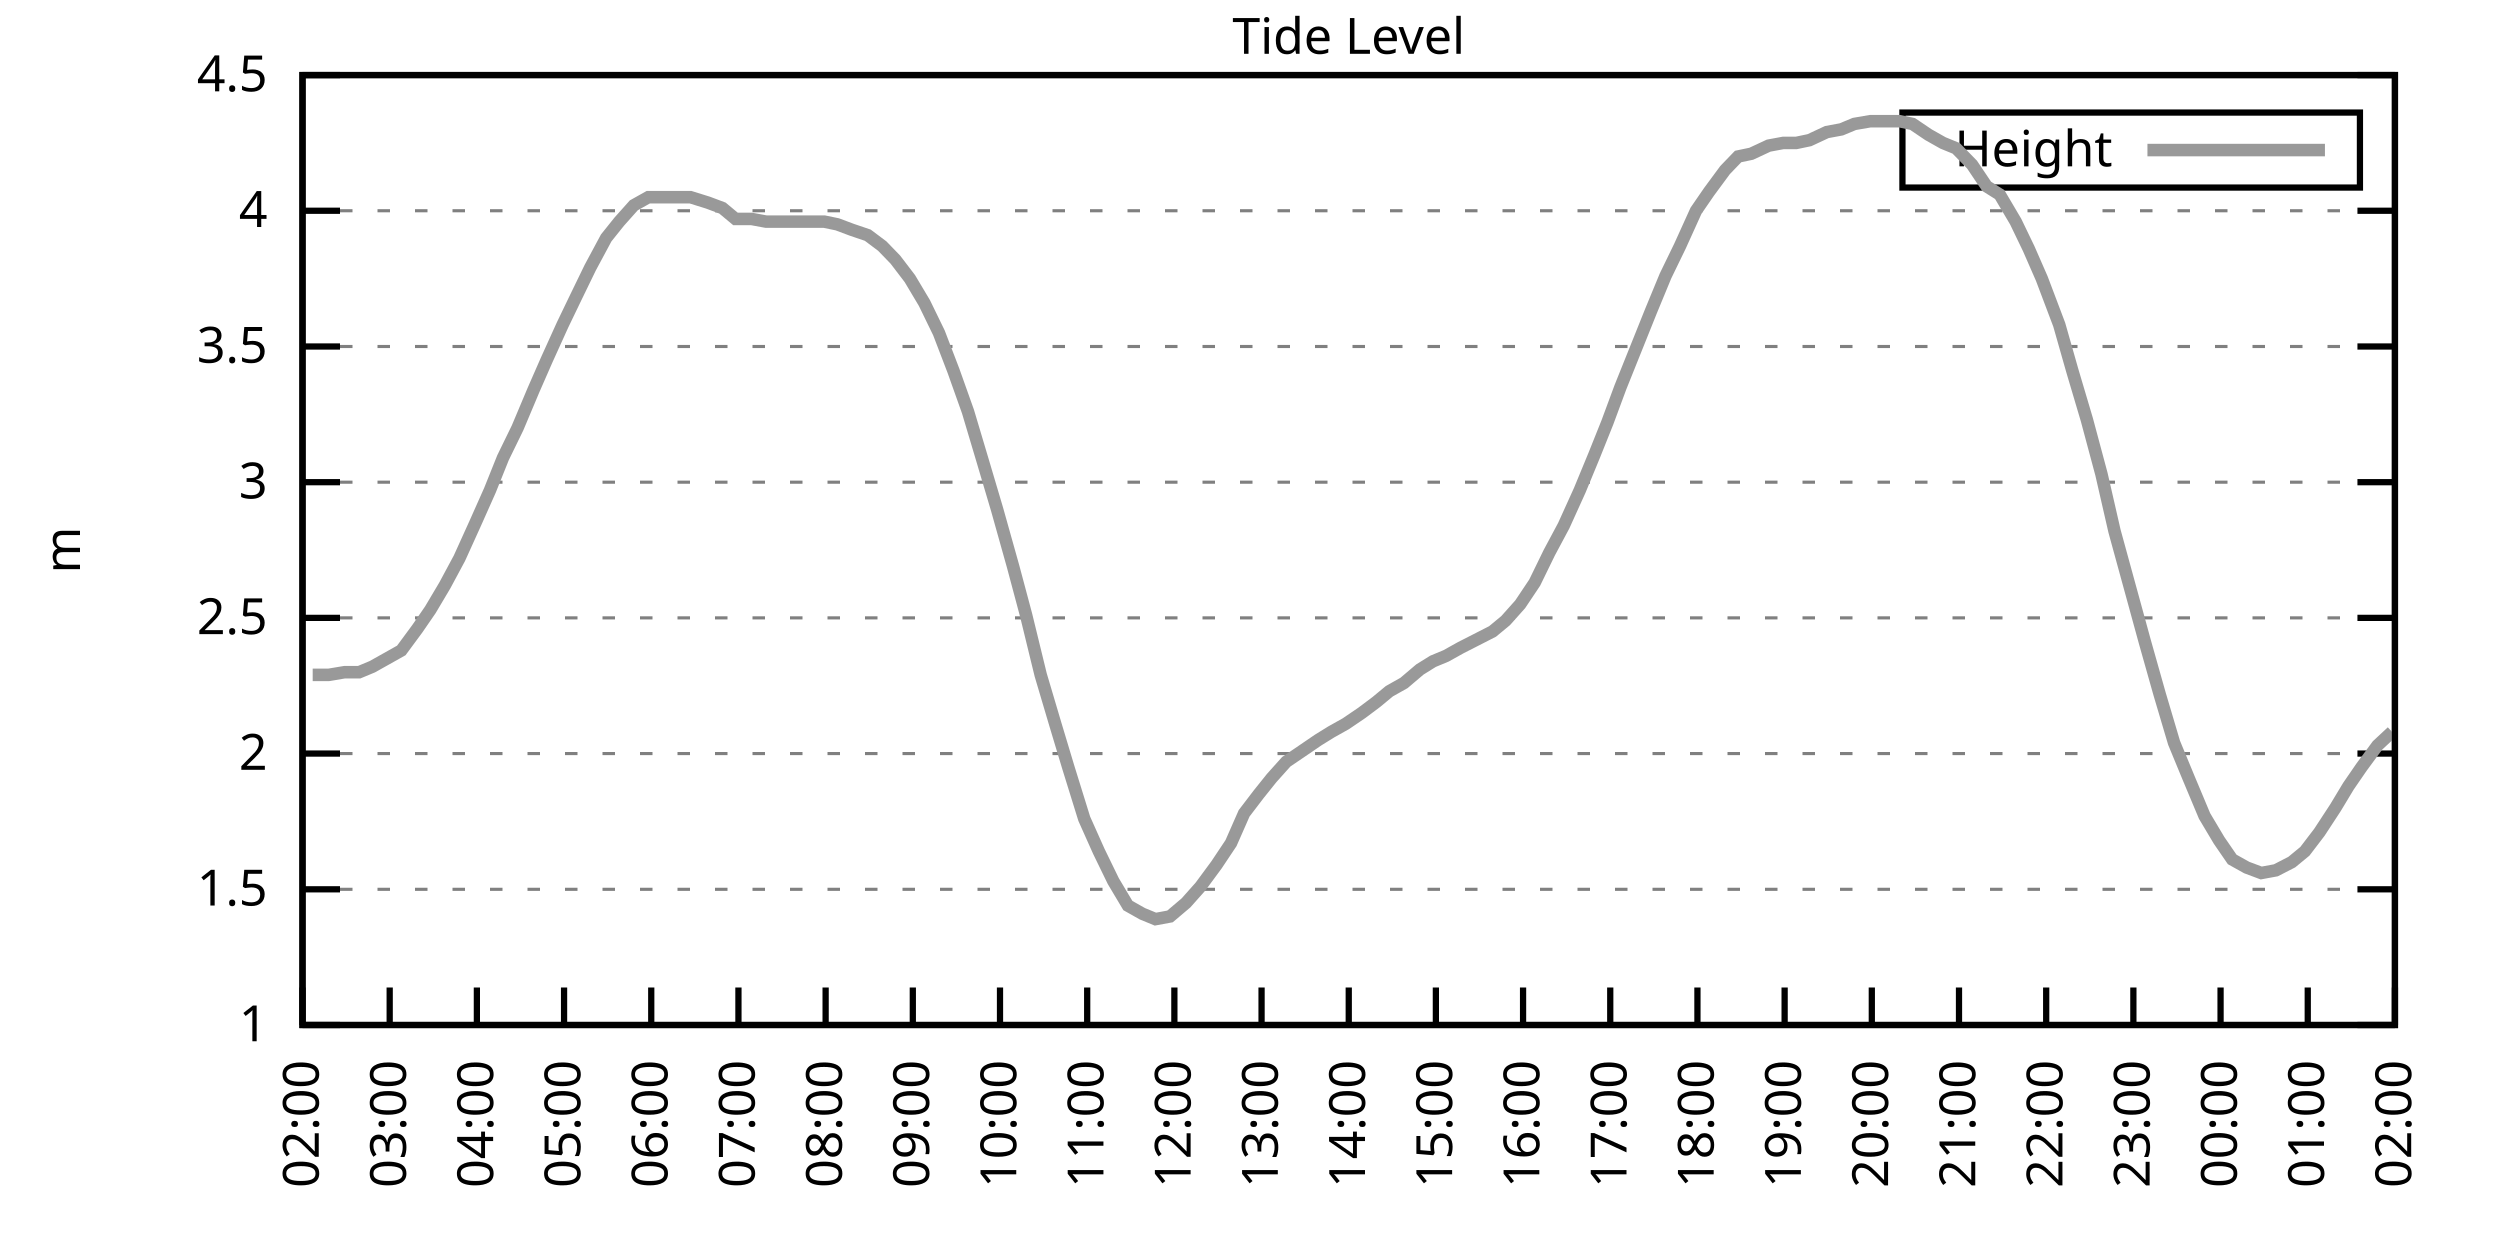
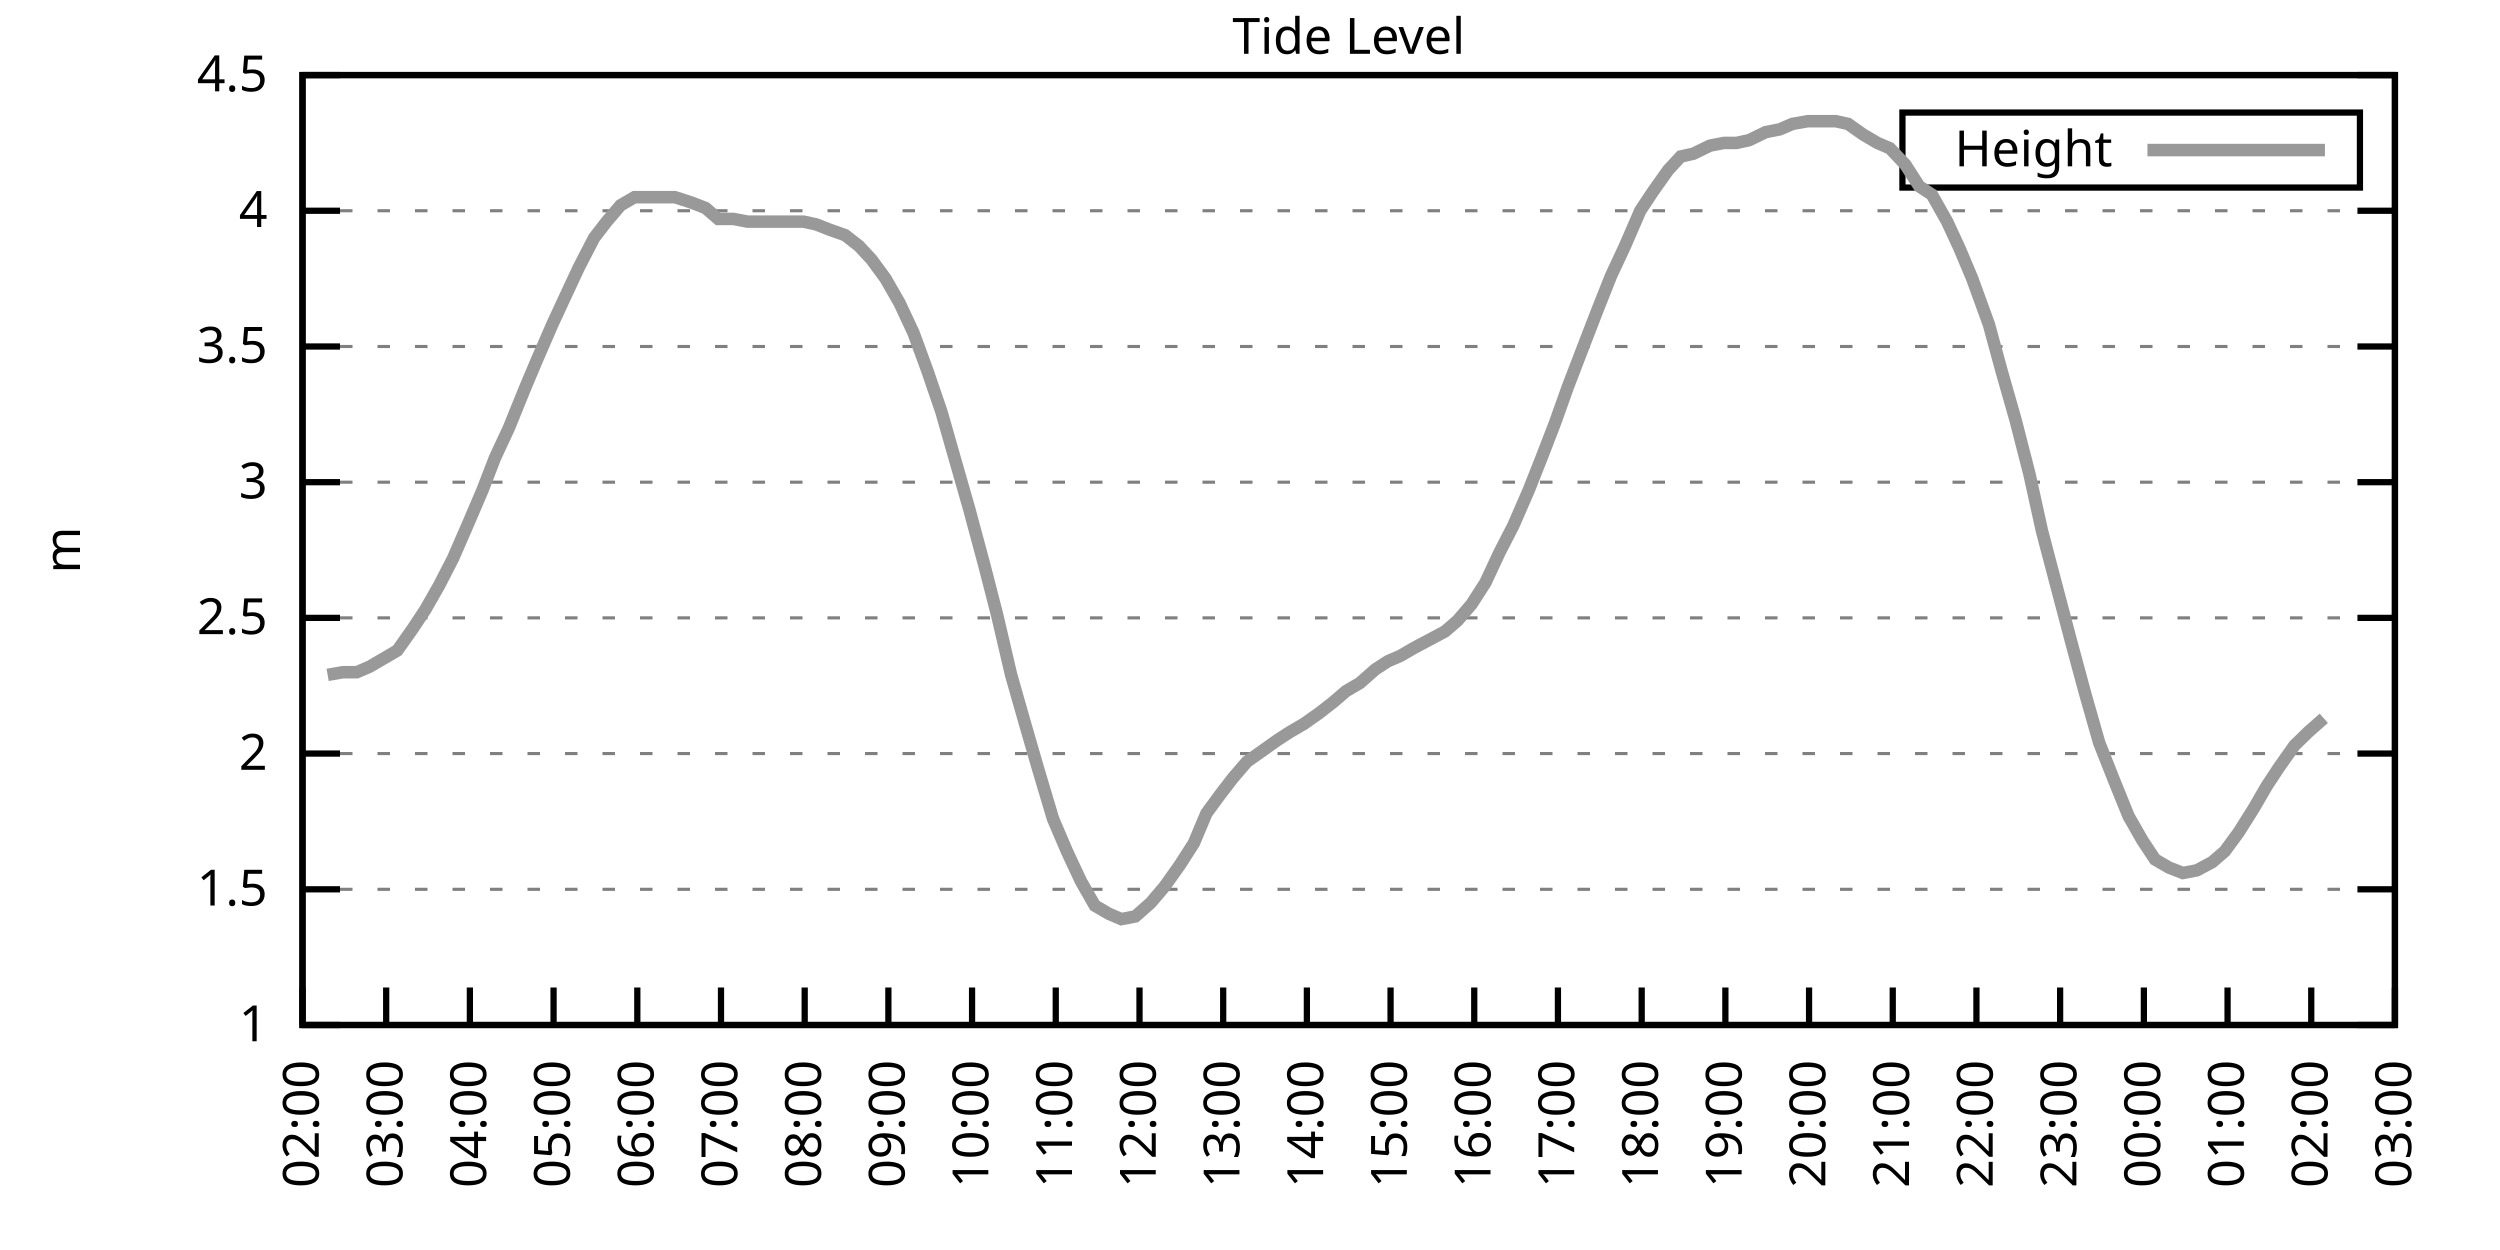
<svg xmlns="http://www.w3.org/2000/svg" xmlns:xlink="http://www.w3.org/1999/xlink" width="400" height="200" viewBox="0 0 400 200">
  <g id="gnuplot_canvas">
    <rect x="0" y="0" width="400" height="200" fill="none" />
    <defs>
      <circle id="gpDot" r="0.5" stroke-width="0.5" stroke="currentColor" />
      <path id="gpPt0" stroke-width="0.333" stroke="currentColor" d="M-1,0 h2 M0,-1 v2" />
      <path id="gpPt1" stroke-width="0.333" stroke="currentColor" d="M-1,-1 L1,1 M1,-1 L-1,1" />
      <path id="gpPt2" stroke-width="0.333" stroke="currentColor" d="M-1,0 L1,0 M0,-1 L0,1 M-1,-1 L1,1 M-1,1 L1,-1" />
      <rect id="gpPt3" stroke-width="0.333" stroke="currentColor" x="-1" y="-1" width="2" height="2" />
      <rect id="gpPt4" stroke-width="0.333" stroke="currentColor" fill="currentColor" x="-1" y="-1" width="2" height="2" />
      <circle id="gpPt5" stroke-width="0.333" stroke="currentColor" cx="0" cy="0" r="1" />
      <use xlink:href="#gpPt5" id="gpPt6" fill="currentColor" stroke="none" />
      <path id="gpPt7" stroke-width="0.333" stroke="currentColor" d="M0,-1.33 L-1.33,0.67 L1.33,0.67 z" />
      <use xlink:href="#gpPt7" id="gpPt8" fill="currentColor" stroke="none" />
      <use xlink:href="#gpPt7" id="gpPt9" stroke="currentColor" transform="rotate(180)" />
      <use xlink:href="#gpPt9" id="gpPt10" fill="currentColor" stroke="none" />
      <use xlink:href="#gpPt3" id="gpPt11" stroke="currentColor" transform="rotate(45)" />
      <use xlink:href="#gpPt11" id="gpPt12" fill="currentColor" stroke="none" />
      <path id="gpPt13" stroke-width="0.333" stroke="currentColor" d="M0,1.330 L1.265,0.411 L0.782,-1.067 L-0.782,-1.076 L-1.265,0.411 z" />
      <use xlink:href="#gpPt13" id="gpPt14" fill="currentColor" stroke="none" />
      <filter id="textbox" filterUnits="objectBoundingBox" x="0" y="0" height="1" width="1">
        <feFlood flood-color="white" flood-opacity="1" result="bgnd" />
        <feComposite in="SourceGraphic" in2="bgnd" operator="atop" />
      </filter>
      <filter id="greybox" filterUnits="objectBoundingBox" x="0" y="0" height="1" width="1">
        <feFlood flood-color="lightgrey" flood-opacity="1" result="grey" />
        <feComposite in="SourceGraphic" in2="grey" operator="atop" />
      </filter>
    </defs>
    <g fill="none" color="white" stroke="currentColor" stroke-width="1.00" stroke-linecap="butt" stroke-linejoin="miter">
</g>
    <g fill="none" color="black" stroke="currentColor" stroke-width="1.00" stroke-linecap="butt" stroke-linejoin="miter">
      <g stroke="none" shape-rendering="crispEdges">
        <polygon fill="rgb(255, 255, 255)" points="48.40,164.00 383.18,164.00 383.18,12.02 48.40,12.02 " />
      </g>
    </g>
    <g fill="none" color="black" stroke="currentColor" stroke-width="1.00" stroke-linecap="butt" stroke-linejoin="miter">
</g>
    <g fill="none" color="black" stroke="black" stroke-width="0.50" stroke-linecap="butt" stroke-linejoin="miter">
</g>
    <g fill="none" color="gray" stroke="currentColor" stroke-width="0.50" stroke-linecap="butt" stroke-linejoin="miter">
      <path stroke="gray" stroke-dasharray="2,4" class="gridline" d="M48.40,164.00 L383.19,164.00  " />
    </g>
    <g fill="none" color="gray" stroke="gray" stroke-width="1.00" stroke-linecap="butt" stroke-linejoin="miter">
</g>
    <g fill="none" color="black" stroke="currentColor" stroke-width="1.00" stroke-linecap="butt" stroke-linejoin="miter">
      <path stroke="black" d="M48.40,164.00 L54.40,164.00 M383.19,164.00 L377.19,164.00  " />
      <g transform="translate(42.80,166.60)" stroke="none" fill="black" font-family="Sans" font-size="8.00" text-anchor="end">
        <text>
          <tspan font-family="Sans"> 1</tspan>
        </text>
      </g>
    </g>
    <g fill="none" color="black" stroke="currentColor" stroke-width="1.00" stroke-linecap="butt" stroke-linejoin="miter">
</g>
    <g fill="none" color="black" stroke="black" stroke-width="0.50" stroke-linecap="butt" stroke-linejoin="miter">
</g>
    <g fill="none" color="gray" stroke="currentColor" stroke-width="0.50" stroke-linecap="butt" stroke-linejoin="miter">
      <path stroke="gray" stroke-dasharray="2,4" class="gridline" d="M48.40,142.29 L383.19,142.29  " />
    </g>
    <g fill="none" color="gray" stroke="gray" stroke-width="1.00" stroke-linecap="butt" stroke-linejoin="miter">
</g>
    <g fill="none" color="black" stroke="currentColor" stroke-width="1.00" stroke-linecap="butt" stroke-linejoin="miter">
      <path stroke="black" d="M48.40,142.29 L54.40,142.29 M383.19,142.29 L377.19,142.29  " />
      <g transform="translate(42.80,144.89)" stroke="none" fill="black" font-family="Sans" font-size="8.00" text-anchor="end">
        <text>
          <tspan font-family="Sans"> 1.5</tspan>
        </text>
      </g>
    </g>
    <g fill="none" color="black" stroke="currentColor" stroke-width="1.00" stroke-linecap="butt" stroke-linejoin="miter">
</g>
    <g fill="none" color="black" stroke="black" stroke-width="0.50" stroke-linecap="butt" stroke-linejoin="miter">
</g>
    <g fill="none" color="gray" stroke="currentColor" stroke-width="0.50" stroke-linecap="butt" stroke-linejoin="miter">
      <path stroke="gray" stroke-dasharray="2,4" class="gridline" d="M48.40,120.57 L383.19,120.57  " />
    </g>
    <g fill="none" color="gray" stroke="gray" stroke-width="1.00" stroke-linecap="butt" stroke-linejoin="miter">
</g>
    <g fill="none" color="black" stroke="currentColor" stroke-width="1.00" stroke-linecap="butt" stroke-linejoin="miter">
      <path stroke="black" d="M48.40,120.57 L54.40,120.57 M383.19,120.57 L377.19,120.57  " />
      <g transform="translate(42.80,123.17)" stroke="none" fill="black" font-family="Sans" font-size="8.00" text-anchor="end">
        <text>
          <tspan font-family="Sans"> 2</tspan>
        </text>
      </g>
    </g>
    <g fill="none" color="black" stroke="currentColor" stroke-width="1.00" stroke-linecap="butt" stroke-linejoin="miter">
</g>
    <g fill="none" color="black" stroke="black" stroke-width="0.50" stroke-linecap="butt" stroke-linejoin="miter">
</g>
    <g fill="none" color="gray" stroke="currentColor" stroke-width="0.50" stroke-linecap="butt" stroke-linejoin="miter">
      <path stroke="gray" stroke-dasharray="2,4" class="gridline" d="M48.40,98.86 L383.19,98.86  " />
    </g>
    <g fill="none" color="gray" stroke="gray" stroke-width="1.00" stroke-linecap="butt" stroke-linejoin="miter">
</g>
    <g fill="none" color="black" stroke="currentColor" stroke-width="1.00" stroke-linecap="butt" stroke-linejoin="miter">
      <path stroke="black" d="M48.40,98.86 L54.40,98.86 M383.19,98.86 L377.19,98.86  " />
      <g transform="translate(42.80,101.46)" stroke="none" fill="black" font-family="Sans" font-size="8.00" text-anchor="end">
        <text>
          <tspan font-family="Sans"> 2.5</tspan>
        </text>
      </g>
    </g>
    <g fill="none" color="black" stroke="currentColor" stroke-width="1.00" stroke-linecap="butt" stroke-linejoin="miter">
</g>
    <g fill="none" color="black" stroke="black" stroke-width="0.50" stroke-linecap="butt" stroke-linejoin="miter">
</g>
    <g fill="none" color="gray" stroke="currentColor" stroke-width="0.50" stroke-linecap="butt" stroke-linejoin="miter">
      <path stroke="gray" stroke-dasharray="2,4" class="gridline" d="M48.40,77.15 L383.19,77.15  " />
    </g>
    <g fill="none" color="gray" stroke="gray" stroke-width="1.00" stroke-linecap="butt" stroke-linejoin="miter">
</g>
    <g fill="none" color="black" stroke="currentColor" stroke-width="1.00" stroke-linecap="butt" stroke-linejoin="miter">
      <path stroke="black" d="M48.40,77.15 L54.40,77.15 M383.19,77.15 L377.19,77.15  " />
      <g transform="translate(42.80,79.75)" stroke="none" fill="black" font-family="Sans" font-size="8.00" text-anchor="end">
        <text>
          <tspan font-family="Sans"> 3</tspan>
        </text>
      </g>
    </g>
    <g fill="none" color="black" stroke="currentColor" stroke-width="1.00" stroke-linecap="butt" stroke-linejoin="miter">
</g>
    <g fill="none" color="black" stroke="black" stroke-width="0.50" stroke-linecap="butt" stroke-linejoin="miter">
</g>
    <g fill="none" color="gray" stroke="currentColor" stroke-width="0.50" stroke-linecap="butt" stroke-linejoin="miter">
      <path stroke="gray" stroke-dasharray="2,4" class="gridline" d="M48.40,55.44 L383.19,55.44  " />
    </g>
    <g fill="none" color="gray" stroke="gray" stroke-width="1.00" stroke-linecap="butt" stroke-linejoin="miter">
</g>
    <g fill="none" color="black" stroke="currentColor" stroke-width="1.00" stroke-linecap="butt" stroke-linejoin="miter">
      <path stroke="black" d="M48.40,55.44 L54.40,55.44 M383.19,55.44 L377.19,55.44  " />
      <g transform="translate(42.80,58.04)" stroke="none" fill="black" font-family="Sans" font-size="8.00" text-anchor="end">
        <text>
          <tspan font-family="Sans"> 3.5</tspan>
        </text>
      </g>
    </g>
    <g fill="none" color="black" stroke="currentColor" stroke-width="1.00" stroke-linecap="butt" stroke-linejoin="miter">
</g>
    <g fill="none" color="black" stroke="black" stroke-width="0.50" stroke-linecap="butt" stroke-linejoin="miter">
</g>
    <g fill="none" color="gray" stroke="currentColor" stroke-width="0.50" stroke-linecap="butt" stroke-linejoin="miter">
      <path stroke="gray" stroke-dasharray="2,4" class="gridline" d="M48.40,33.72 L383.19,33.72  " />
    </g>
    <g fill="none" color="gray" stroke="gray" stroke-width="1.00" stroke-linecap="butt" stroke-linejoin="miter">
</g>
    <g fill="none" color="black" stroke="currentColor" stroke-width="1.00" stroke-linecap="butt" stroke-linejoin="miter">
      <path stroke="black" d="M48.40,33.72 L54.40,33.72 M383.19,33.72 L377.19,33.72  " />
      <g transform="translate(42.80,36.32)" stroke="none" fill="black" font-family="Sans" font-size="8.00" text-anchor="end">
        <text>
          <tspan font-family="Sans"> 4</tspan>
        </text>
      </g>
    </g>
    <g fill="none" color="black" stroke="currentColor" stroke-width="1.00" stroke-linecap="butt" stroke-linejoin="miter">
</g>
    <g fill="none" color="black" stroke="black" stroke-width="0.50" stroke-linecap="butt" stroke-linejoin="miter">
</g>
    <g fill="none" color="gray" stroke="currentColor" stroke-width="0.50" stroke-linecap="butt" stroke-linejoin="miter">
      <path stroke="gray" stroke-dasharray="2,4" class="gridline" d="M48.40,12.01 L383.19,12.01  " />
    </g>
    <g fill="none" color="gray" stroke="gray" stroke-width="1.00" stroke-linecap="butt" stroke-linejoin="miter">
</g>
    <g fill="none" color="black" stroke="currentColor" stroke-width="1.00" stroke-linecap="butt" stroke-linejoin="miter">
      <path stroke="black" d="M48.40,12.01 L54.40,12.01 M383.19,12.01 L377.19,12.01  " />
      <g transform="translate(42.80,14.61)" stroke="none" fill="black" font-family="Sans" font-size="8.00" text-anchor="end">
        <text>
          <tspan font-family="Sans"> 4.5</tspan>
        </text>
      </g>
    </g>
    <g fill="none" color="black" stroke="currentColor" stroke-width="1.00" stroke-linecap="butt" stroke-linejoin="miter">
      <path stroke="black" d="M48.40,164.00 L48.40,158.00  " />
      <g transform="translate(51.00,169.60) rotate(270.00)" stroke="none" fill="black" font-family="Sans" font-size="8.00" text-anchor="end">
        <text>
          <tspan font-family="Sans">02:00</tspan>
        </text>
      </g>
    </g>
    <g fill="none" color="black" stroke="currentColor" stroke-width="1.00" stroke-linecap="butt" stroke-linejoin="miter">
-       <path stroke="black" d="M62.35,164.00 L62.35,158.00  " />
-       <g transform="translate(64.95,169.60) rotate(270.00)" stroke="none" fill="black" font-family="Sans" font-size="8.00" text-anchor="end">
+       <path stroke="black" d="M61.79,164.00 L61.79,158.00  " />
+       <g transform="translate(64.39,169.60) rotate(270.00)" stroke="none" fill="black" font-family="Sans" font-size="8.00" text-anchor="end">
        <text>
          <tspan font-family="Sans">03:00</tspan>
        </text>
      </g>
    </g>
    <g fill="none" color="black" stroke="currentColor" stroke-width="1.00" stroke-linecap="butt" stroke-linejoin="miter">
-       <path stroke="black" d="M76.30,164.00 L76.30,158.00  " />
-       <g transform="translate(78.90,169.60) rotate(270.00)" stroke="none" fill="black" font-family="Sans" font-size="8.00" text-anchor="end">
+       <path stroke="black" d="M75.18,164.00 L75.18,158.00  " />
+       <g transform="translate(77.78,169.60) rotate(270.00)" stroke="none" fill="black" font-family="Sans" font-size="8.00" text-anchor="end">
        <text>
          <tspan font-family="Sans">04:00</tspan>
        </text>
      </g>
    </g>
    <g fill="none" color="black" stroke="currentColor" stroke-width="1.00" stroke-linecap="butt" stroke-linejoin="miter">
-       <path stroke="black" d="M90.25,164.00 L90.25,158.00  " />
-       <g transform="translate(92.85,169.60) rotate(270.00)" stroke="none" fill="black" font-family="Sans" font-size="8.00" text-anchor="end">
+       <path stroke="black" d="M88.57,164.00 L88.57,158.00  " />
+       <g transform="translate(91.17,169.60) rotate(270.00)" stroke="none" fill="black" font-family="Sans" font-size="8.00" text-anchor="end">
        <text>
          <tspan font-family="Sans">05:00</tspan>
        </text>
      </g>
    </g>
    <g fill="none" color="black" stroke="currentColor" stroke-width="1.00" stroke-linecap="butt" stroke-linejoin="miter">
-       <path stroke="black" d="M104.20,164.00 L104.20,158.00  " />
-       <g transform="translate(106.80,169.60) rotate(270.00)" stroke="none" fill="black" font-family="Sans" font-size="8.00" text-anchor="end">
+       <path stroke="black" d="M101.97,164.00 L101.97,158.00  " />
+       <g transform="translate(104.57,169.60) rotate(270.00)" stroke="none" fill="black" font-family="Sans" font-size="8.00" text-anchor="end">
        <text>
          <tspan font-family="Sans">06:00</tspan>
        </text>
      </g>
    </g>
    <g fill="none" color="black" stroke="currentColor" stroke-width="1.00" stroke-linecap="butt" stroke-linejoin="miter">
-       <path stroke="black" d="M118.15,164.00 L118.15,158.00  " />
-       <g transform="translate(120.75,169.60) rotate(270.00)" stroke="none" fill="black" font-family="Sans" font-size="8.00" text-anchor="end">
+       <path stroke="black" d="M115.36,164.00 L115.36,158.00  " />
+       <g transform="translate(117.96,169.60) rotate(270.00)" stroke="none" fill="black" font-family="Sans" font-size="8.00" text-anchor="end">
        <text>
          <tspan font-family="Sans">07:00</tspan>
        </text>
      </g>
    </g>
    <g fill="none" color="black" stroke="currentColor" stroke-width="1.00" stroke-linecap="butt" stroke-linejoin="miter">
-       <path stroke="black" d="M132.10,164.00 L132.10,158.00  " />
-       <g transform="translate(134.70,169.60) rotate(270.00)" stroke="none" fill="black" font-family="Sans" font-size="8.00" text-anchor="end">
+       <path stroke="black" d="M128.75,164.00 L128.75,158.00  " />
+       <g transform="translate(131.35,169.60) rotate(270.00)" stroke="none" fill="black" font-family="Sans" font-size="8.00" text-anchor="end">
        <text>
          <tspan font-family="Sans">08:00</tspan>
        </text>
      </g>
    </g>
    <g fill="none" color="black" stroke="currentColor" stroke-width="1.00" stroke-linecap="butt" stroke-linejoin="miter">
-       <path stroke="black" d="M146.05,164.00 L146.05,158.00  " />
-       <g transform="translate(148.65,169.60) rotate(270.00)" stroke="none" fill="black" font-family="Sans" font-size="8.00" text-anchor="end">
+       <path stroke="black" d="M142.14,164.00 L142.14,158.00  " />
+       <g transform="translate(144.74,169.60) rotate(270.00)" stroke="none" fill="black" font-family="Sans" font-size="8.00" text-anchor="end">
        <text>
          <tspan font-family="Sans">09:00</tspan>
        </text>
      </g>
    </g>
    <g fill="none" color="black" stroke="currentColor" stroke-width="1.00" stroke-linecap="butt" stroke-linejoin="miter">
-       <path stroke="black" d="M160.00,164.00 L160.00,158.00  " />
-       <g transform="translate(162.60,169.60) rotate(270.00)" stroke="none" fill="black" font-family="Sans" font-size="8.00" text-anchor="end">
+       <path stroke="black" d="M155.53,164.00 L155.53,158.00  " />
+       <g transform="translate(158.13,169.60) rotate(270.00)" stroke="none" fill="black" font-family="Sans" font-size="8.00" text-anchor="end">
        <text>
          <tspan font-family="Sans">10:00</tspan>
        </text>
      </g>
    </g>
    <g fill="none" color="black" stroke="currentColor" stroke-width="1.00" stroke-linecap="butt" stroke-linejoin="miter">
-       <path stroke="black" d="M173.95,164.00 L173.95,158.00  " />
-       <g transform="translate(176.55,169.60) rotate(270.00)" stroke="none" fill="black" font-family="Sans" font-size="8.00" text-anchor="end">
+       <path stroke="black" d="M168.92,164.00 L168.92,158.00  " />
+       <g transform="translate(171.52,169.60) rotate(270.00)" stroke="none" fill="black" font-family="Sans" font-size="8.00" text-anchor="end">
        <text>
          <tspan font-family="Sans">11:00</tspan>
        </text>
      </g>
    </g>
    <g fill="none" color="black" stroke="currentColor" stroke-width="1.00" stroke-linecap="butt" stroke-linejoin="miter">
-       <path stroke="black" d="M187.90,164.00 L187.90,158.00  " />
-       <g transform="translate(190.50,169.60) rotate(270.00)" stroke="none" fill="black" font-family="Sans" font-size="8.00" text-anchor="end">
+       <path stroke="black" d="M182.32,164.00 L182.32,158.00  " />
+       <g transform="translate(184.92,169.60) rotate(270.00)" stroke="none" fill="black" font-family="Sans" font-size="8.00" text-anchor="end">
        <text>
          <tspan font-family="Sans">12:00</tspan>
        </text>
      </g>
    </g>
    <g fill="none" color="black" stroke="currentColor" stroke-width="1.00" stroke-linecap="butt" stroke-linejoin="miter">
-       <path stroke="black" d="M201.85,164.00 L201.85,158.00  " />
-       <g transform="translate(204.45,169.60) rotate(270.00)" stroke="none" fill="black" font-family="Sans" font-size="8.00" text-anchor="end">
+       <path stroke="black" d="M195.71,164.00 L195.71,158.00  " />
+       <g transform="translate(198.31,169.60) rotate(270.00)" stroke="none" fill="black" font-family="Sans" font-size="8.00" text-anchor="end">
        <text>
          <tspan font-family="Sans">13:00</tspan>
        </text>
      </g>
    </g>
    <g fill="none" color="black" stroke="currentColor" stroke-width="1.00" stroke-linecap="butt" stroke-linejoin="miter">
-       <path stroke="black" d="M215.80,164.00 L215.80,158.00  " />
-       <g transform="translate(218.40,169.60) rotate(270.00)" stroke="none" fill="black" font-family="Sans" font-size="8.00" text-anchor="end">
+       <path stroke="black" d="M209.10,164.00 L209.10,158.00  " />
+       <g transform="translate(211.70,169.60) rotate(270.00)" stroke="none" fill="black" font-family="Sans" font-size="8.00" text-anchor="end">
        <text>
          <tspan font-family="Sans">14:00</tspan>
        </text>
      </g>
    </g>
    <g fill="none" color="black" stroke="currentColor" stroke-width="1.00" stroke-linecap="butt" stroke-linejoin="miter">
-       <path stroke="black" d="M229.74,164.00 L229.74,158.00  " />
-       <g transform="translate(232.34,169.60) rotate(270.00)" stroke="none" fill="black" font-family="Sans" font-size="8.00" text-anchor="end">
+       <path stroke="black" d="M222.49,164.00 L222.49,158.00  " />
+       <g transform="translate(225.09,169.60) rotate(270.00)" stroke="none" fill="black" font-family="Sans" font-size="8.00" text-anchor="end">
        <text>
          <tspan font-family="Sans">15:00</tspan>
        </text>
      </g>
    </g>
    <g fill="none" color="black" stroke="currentColor" stroke-width="1.00" stroke-linecap="butt" stroke-linejoin="miter">
-       <path stroke="black" d="M243.69,164.00 L243.69,158.00  " />
-       <g transform="translate(246.29,169.60) rotate(270.00)" stroke="none" fill="black" font-family="Sans" font-size="8.00" text-anchor="end">
+       <path stroke="black" d="M235.88,164.00 L235.88,158.00  " />
+       <g transform="translate(238.48,169.60) rotate(270.00)" stroke="none" fill="black" font-family="Sans" font-size="8.00" text-anchor="end">
        <text>
          <tspan font-family="Sans">16:00</tspan>
        </text>
      </g>
    </g>
    <g fill="none" color="black" stroke="currentColor" stroke-width="1.00" stroke-linecap="butt" stroke-linejoin="miter">
-       <path stroke="black" d="M257.64,164.00 L257.64,158.00  " />
-       <g transform="translate(260.24,169.60) rotate(270.00)" stroke="none" fill="black" font-family="Sans" font-size="8.00" text-anchor="end">
+       <path stroke="black" d="M249.27,164.00 L249.27,158.00  " />
+       <g transform="translate(251.87,169.60) rotate(270.00)" stroke="none" fill="black" font-family="Sans" font-size="8.00" text-anchor="end">
        <text>
          <tspan font-family="Sans">17:00</tspan>
        </text>
      </g>
    </g>
    <g fill="none" color="black" stroke="currentColor" stroke-width="1.00" stroke-linecap="butt" stroke-linejoin="miter">
-       <path stroke="black" d="M271.59,164.00 L271.59,158.00  " />
-       <g transform="translate(274.19,169.60) rotate(270.00)" stroke="none" fill="black" font-family="Sans" font-size="8.00" text-anchor="end">
+       <path stroke="black" d="M262.67,164.00 L262.67,158.00  " />
+       <g transform="translate(265.27,169.60) rotate(270.00)" stroke="none" fill="black" font-family="Sans" font-size="8.00" text-anchor="end">
        <text>
          <tspan font-family="Sans">18:00</tspan>
        </text>
      </g>
    </g>
    <g fill="none" color="black" stroke="currentColor" stroke-width="1.00" stroke-linecap="butt" stroke-linejoin="miter">
-       <path stroke="black" d="M285.54,164.00 L285.54,158.00  " />
-       <g transform="translate(288.14,169.60) rotate(270.00)" stroke="none" fill="black" font-family="Sans" font-size="8.00" text-anchor="end">
+       <path stroke="black" d="M276.06,164.00 L276.06,158.00  " />
+       <g transform="translate(278.66,169.60) rotate(270.00)" stroke="none" fill="black" font-family="Sans" font-size="8.00" text-anchor="end">
        <text>
          <tspan font-family="Sans">19:00</tspan>
        </text>
      </g>
    </g>
    <g fill="none" color="black" stroke="currentColor" stroke-width="1.00" stroke-linecap="butt" stroke-linejoin="miter">
-       <path stroke="black" d="M299.49,164.00 L299.49,158.00  " />
-       <g transform="translate(302.09,169.60) rotate(270.00)" stroke="none" fill="black" font-family="Sans" font-size="8.00" text-anchor="end">
+       <path stroke="black" d="M289.45,164.00 L289.45,158.00  " />
+       <g transform="translate(292.05,169.60) rotate(270.00)" stroke="none" fill="black" font-family="Sans" font-size="8.00" text-anchor="end">
        <text>
          <tspan font-family="Sans">20:00</tspan>
        </text>
      </g>
    </g>
    <g fill="none" color="black" stroke="currentColor" stroke-width="1.00" stroke-linecap="butt" stroke-linejoin="miter">
-       <path stroke="black" d="M313.44,164.00 L313.44,158.00  " />
-       <g transform="translate(316.04,169.60) rotate(270.00)" stroke="none" fill="black" font-family="Sans" font-size="8.00" text-anchor="end">
+       <path stroke="black" d="M302.84,164.00 L302.84,158.00  " />
+       <g transform="translate(305.44,169.60) rotate(270.00)" stroke="none" fill="black" font-family="Sans" font-size="8.00" text-anchor="end">
        <text>
          <tspan font-family="Sans">21:00</tspan>
        </text>
      </g>
    </g>
    <g fill="none" color="black" stroke="currentColor" stroke-width="1.00" stroke-linecap="butt" stroke-linejoin="miter">
-       <path stroke="black" d="M327.39,164.00 L327.39,158.00  " />
-       <g transform="translate(329.99,169.60) rotate(270.00)" stroke="none" fill="black" font-family="Sans" font-size="8.00" text-anchor="end">
+       <path stroke="black" d="M316.23,164.00 L316.23,158.00  " />
+       <g transform="translate(318.83,169.60) rotate(270.00)" stroke="none" fill="black" font-family="Sans" font-size="8.00" text-anchor="end">
        <text>
          <tspan font-family="Sans">22:00</tspan>
        </text>
      </g>
    </g>
    <g fill="none" color="black" stroke="currentColor" stroke-width="1.00" stroke-linecap="butt" stroke-linejoin="miter">
-       <path stroke="black" d="M341.34,164.00 L341.34,158.00  " />
-       <g transform="translate(343.94,169.60) rotate(270.00)" stroke="none" fill="black" font-family="Sans" font-size="8.00" text-anchor="end">
+       <path stroke="black" d="M329.62,164.00 L329.62,158.00  " />
+       <g transform="translate(332.22,169.60) rotate(270.00)" stroke="none" fill="black" font-family="Sans" font-size="8.00" text-anchor="end">
        <text>
          <tspan font-family="Sans">23:00</tspan>
        </text>
      </g>
    </g>
    <g fill="none" color="black" stroke="currentColor" stroke-width="1.00" stroke-linecap="butt" stroke-linejoin="miter">
-       <path stroke="black" d="M355.29,164.00 L355.29,158.00  " />
-       <g transform="translate(357.89,169.60) rotate(270.00)" stroke="none" fill="black" font-family="Sans" font-size="8.00" text-anchor="end">
+       <path stroke="black" d="M343.02,164.00 L343.02,158.00  " />
+       <g transform="translate(345.62,169.60) rotate(270.00)" stroke="none" fill="black" font-family="Sans" font-size="8.00" text-anchor="end">
        <text>
          <tspan font-family="Sans">00:00</tspan>
        </text>
      </g>
    </g>
    <g fill="none" color="black" stroke="currentColor" stroke-width="1.00" stroke-linecap="butt" stroke-linejoin="miter">
-       <path stroke="black" d="M369.24,164.00 L369.24,158.00  " />
-       <g transform="translate(371.84,169.60) rotate(270.00)" stroke="none" fill="black" font-family="Sans" font-size="8.00" text-anchor="end">
+       <path stroke="black" d="M356.41,164.00 L356.41,158.00  " />
+       <g transform="translate(359.01,169.60) rotate(270.00)" stroke="none" fill="black" font-family="Sans" font-size="8.00" text-anchor="end">
        <text>
          <tspan font-family="Sans">01:00</tspan>
+         </text>
+       </g>
+     </g>
+     <g fill="none" color="black" stroke="currentColor" stroke-width="1.00" stroke-linecap="butt" stroke-linejoin="miter">
+       <path stroke="black" d="M369.80,164.00 L369.80,158.00  " />
+       <g transform="translate(372.40,169.60) rotate(270.00)" stroke="none" fill="black" font-family="Sans" font-size="8.00" text-anchor="end">
+         <text>
+           <tspan font-family="Sans">02:00</tspan>
        </text>
      </g>
    </g>
    <g fill="none" color="black" stroke="currentColor" stroke-width="1.00" stroke-linecap="butt" stroke-linejoin="miter">
      <path stroke="black" d="M383.19,164.00 L383.19,158.00  " />
      <g transform="translate(385.79,169.60) rotate(270.00)" stroke="none" fill="black" font-family="Sans" font-size="8.00" text-anchor="end">
        <text>
-           <tspan font-family="Sans">02:00</tspan>
+           <tspan font-family="Sans">03:00</tspan>
        </text>
      </g>
    </g>
    <g fill="none" color="black" stroke="currentColor" stroke-width="1.00" stroke-linecap="butt" stroke-linejoin="miter">
</g>
    <g fill="none" color="black" stroke="currentColor" stroke-width="1.00" stroke-linecap="butt" stroke-linejoin="miter">
      <path stroke="black" d="M48.40,12.01 L48.40,164.00 L383.19,164.00 L383.19,12.01 L48.40,12.01 Z  " />
    </g>
    <g fill="none" color="black" stroke="currentColor" stroke-width="1.00" stroke-linecap="butt" stroke-linejoin="miter">
</g>
    <g fill="none" color="black" stroke="currentColor" stroke-width="1.00" stroke-linecap="butt" stroke-linejoin="miter">
      <path stroke="black" d="M304.39,30.01 L304.39,18.01 L377.59,18.01 L377.59,30.01 L304.39,30.01 Z  " />
    </g>
    <g id="Tide_level_plot_1">
      <g fill="none" color="white" stroke="black" stroke-width="2.00" stroke-linecap="butt" stroke-linejoin="miter">
</g>
      <g fill="none" color="black" stroke="currentColor" stroke-width="2.00" stroke-linecap="butt" stroke-linejoin="miter">
        <g transform="translate(337.99,26.61)" stroke="none" fill="black" font-family="Sans" font-size="8.00" text-anchor="end">
          <text>
            <tspan font-family="Sans">Height</tspan>
          </text>
        </g>
      </g>
      <g fill="none" color="black" stroke="currentColor" stroke-width="2.00" stroke-linecap="butt" stroke-linejoin="miter">
-         <path stroke="rgb(153, 153, 153)" d="M343.59,24.01 L371.99,24.01 M50.03,107.98 L52.58,107.98 L55.14,107.55 L57.47,107.55 L59.56,106.68 L61.88,105.38   L64.21,104.07 L66.77,100.60 L68.86,97.56 L71.18,93.65 L73.51,89.31 L76.07,83.66 L78.39,78.45 L80.48,73.24   L82.81,68.46 L85.37,62.38 L87.46,57.61 L90.02,51.96 L92.11,47.62 L94.43,42.84 L96.99,38.07 L99.08,35.46   L101.41,32.85 L103.73,31.55 L106.29,31.55 L108.38,31.55 L110.48,31.55 L113.27,32.42 L115.59,33.29 L117.68,35.03   L120.24,35.03 L122.57,35.46 L124.66,35.46 L126.75,35.46 L129.54,35.46 L131.87,35.46 L133.96,35.89 L136.28,36.76   L138.84,37.63 L141.16,39.37 L143.26,41.54 L145.58,44.58 L147.91,48.49 L150.23,53.26 L152.56,59.34 L154.88,65.86   L157.21,73.67 L159.53,81.49 L162.09,90.61 L164.18,98.43 L166.51,107.98 L168.83,115.80 L170.92,122.75 L173.48,131.00   L175.81,136.21 L178.13,140.98 L180.46,144.89 L182.78,146.20 L184.87,147.06 L187.20,146.63 L189.76,144.46 L192.08,141.85   L194.64,138.38 L196.96,134.90 L199.06,130.13 L201.38,127.09 L203.47,124.48 L205.80,121.88 L208.36,120.14 L210.91,118.40   L213.01,117.10 L215.33,115.80 L217.89,114.06 L220.21,112.32 L222.30,110.59 L224.63,109.28 L227.19,107.11 L229.28,105.81   L231.37,104.94 L233.70,103.64 L236.25,102.34 L238.81,101.03 L240.90,99.30 L243.23,96.69 L245.55,93.22 L247.88,88.44   L250.20,84.10 L252.76,78.45 L255.09,72.81 L257.18,67.59 L259.27,61.95 L262.06,55.00 L264.15,49.79 L266.48,44.15   L268.80,39.37 L271.36,33.72 L273.45,30.68 L276.01,27.21 L278.10,25.04 L280.20,24.60 L282.99,23.30 L285.31,22.87   L287.40,22.87 L289.50,22.43 L292.29,21.13 L294.61,20.70 L296.70,19.83 L299.26,19.39 L301.58,19.39 L303.91,19.39   L306.00,19.83 L308.56,21.56 L310.88,22.87 L312.98,23.73 L315.53,26.34 L317.86,29.81 L319.95,31.12 L322.51,35.46   L324.60,39.80 L326.69,44.58 L329.48,51.96 L331.58,59.34 L333.90,67.16 L336.23,75.85 L338.32,84.97 L343.20,102.77   L345.53,111.02 L347.85,118.84 L350.18,124.48 L352.73,130.56 L355.06,134.47 L357.15,137.51 L359.48,138.81 L361.80,139.68   L364.13,139.25 L366.68,137.94 L368.78,136.21 L371.10,133.17 L373.66,129.26 L375.75,125.79 L377.84,122.75 L380.40,119.27   L382.73,117.10  " />
+         <path stroke="rgb(153, 153, 153)" d="M343.59,24.01 L371.99,24.01 M52.42,107.98 L54.87,107.55 L57.10,107.55 L59.11,106.68 L61.35,105.38 L63.58,104.07   L66.03,100.60 L68.04,97.56 L70.27,93.65 L72.50,89.31 L74.96,83.66 L77.19,78.45 L79.20,73.24 L81.43,68.46   L83.89,62.38 L85.90,57.61 L88.35,51.96 L90.36,47.62 L92.59,42.84 L95.05,38.07 L97.06,35.46 L99.29,32.85   L101.52,31.55 L103.98,31.55 L105.98,31.55 L107.99,31.55 L110.67,32.42 L112.90,33.29 L114.91,35.03 L117.37,35.03   L119.60,35.46 L121.61,35.46 L123.62,35.46 L126.29,35.46 L128.53,35.46 L130.54,35.89 L132.77,36.76 L135.22,37.63   L137.45,39.37 L139.46,41.54 L141.69,44.58 L143.93,48.49 L146.16,53.26 L148.39,59.34 L150.62,65.86 L152.85,73.67   L155.09,81.49 L157.54,90.61 L159.55,98.43 L161.78,107.98 L164.01,115.80 L166.02,122.75 L168.48,131.00 L170.71,136.21   L172.94,140.98 L175.17,144.89 L177.41,146.20 L179.41,147.06 L181.65,146.63 L184.10,144.46 L186.33,141.85 L188.79,138.38   L191.02,134.90 L193.03,130.13 L195.26,127.09 L197.27,124.48 L199.50,121.88 L201.96,120.14 L204.41,118.40 L206.42,117.10   L208.65,115.80 L211.11,114.06 L213.34,112.32 L215.35,110.59 L217.58,109.28 L220.04,107.11 L222.04,105.81 L224.05,104.94   L226.29,103.64 L228.74,102.34 L231.20,101.03 L233.20,99.30 L235.44,96.69 L237.67,93.22 L239.90,88.44 L242.13,84.10   L244.59,78.45 L246.82,72.81 L248.83,67.59 L250.84,61.95 L253.51,55.00 L255.52,49.79 L257.76,44.15 L259.99,39.37   L262.44,33.72 L264.45,30.68 L266.91,27.21 L268.92,25.04 L270.92,24.60 L273.60,23.30 L275.83,22.87 L277.84,22.87   L279.85,22.43 L282.53,21.13 L284.76,20.70 L286.77,19.83 L289.23,19.39 L291.46,19.39 L293.69,19.39 L295.70,19.83   L298.15,21.56 L300.39,22.87 L302.39,23.73 L304.85,26.34 L307.08,29.81 L309.09,31.12 L311.54,35.46 L313.55,39.80   L315.56,44.58 L318.24,51.96 L320.25,59.34 L322.48,67.16 L324.71,75.85 L326.72,84.97 L331.41,102.77 L333.64,111.02   L335.87,118.84 L338.10,124.48 L340.56,130.56 L342.79,134.47 L344.80,137.51 L347.03,138.81 L349.26,139.68 L351.50,139.25   L353.95,137.94 L355.96,136.21 L358.19,133.17 L360.65,129.26 L362.66,125.79 L364.66,122.75 L367.12,119.27 L369.35,117.10   L371.81,114.93  " />
      </g>
    </g>
    <g fill="none" color="black" stroke="currentColor" stroke-width="2.00" stroke-linecap="butt" stroke-linejoin="miter">
</g>
    <g fill="none" color="black" stroke="black" stroke-width="1.00" stroke-linecap="butt" stroke-linejoin="miter">
</g>
    <g fill="none" color="black" stroke="currentColor" stroke-width="1.00" stroke-linecap="butt" stroke-linejoin="miter">
      <path stroke="black" d="M48.40,12.01 L48.40,164.00 L383.19,164.00 L383.19,12.01 L48.40,12.01 Z  " />
      <g transform="translate(12.80,88.01) rotate(270.00)" stroke="none" fill="black" font-family="Sans" font-size="8.00" text-anchor="middle">
        <text>
          <tspan font-family="Sans">m</tspan>
        </text>
      </g>
    </g>
    <g fill="none" color="black" stroke="currentColor" stroke-width="1.00" stroke-linecap="butt" stroke-linejoin="miter">
</g>
    <g fill="none" color="black" stroke="currentColor" stroke-width="1.00" stroke-linecap="butt" stroke-linejoin="miter">
      <g transform="translate(215.79,8.61)" stroke="none" fill="black" font-family="Sans" font-size="8.00" text-anchor="middle">
        <text>
          <tspan font-family="Sans">Tide Level</tspan>
        </text>
      </g>
    </g>
    <g fill="none" color="black" stroke="currentColor" stroke-width="1.00" stroke-linecap="butt" stroke-linejoin="miter">
</g>
  </g>
</svg>
